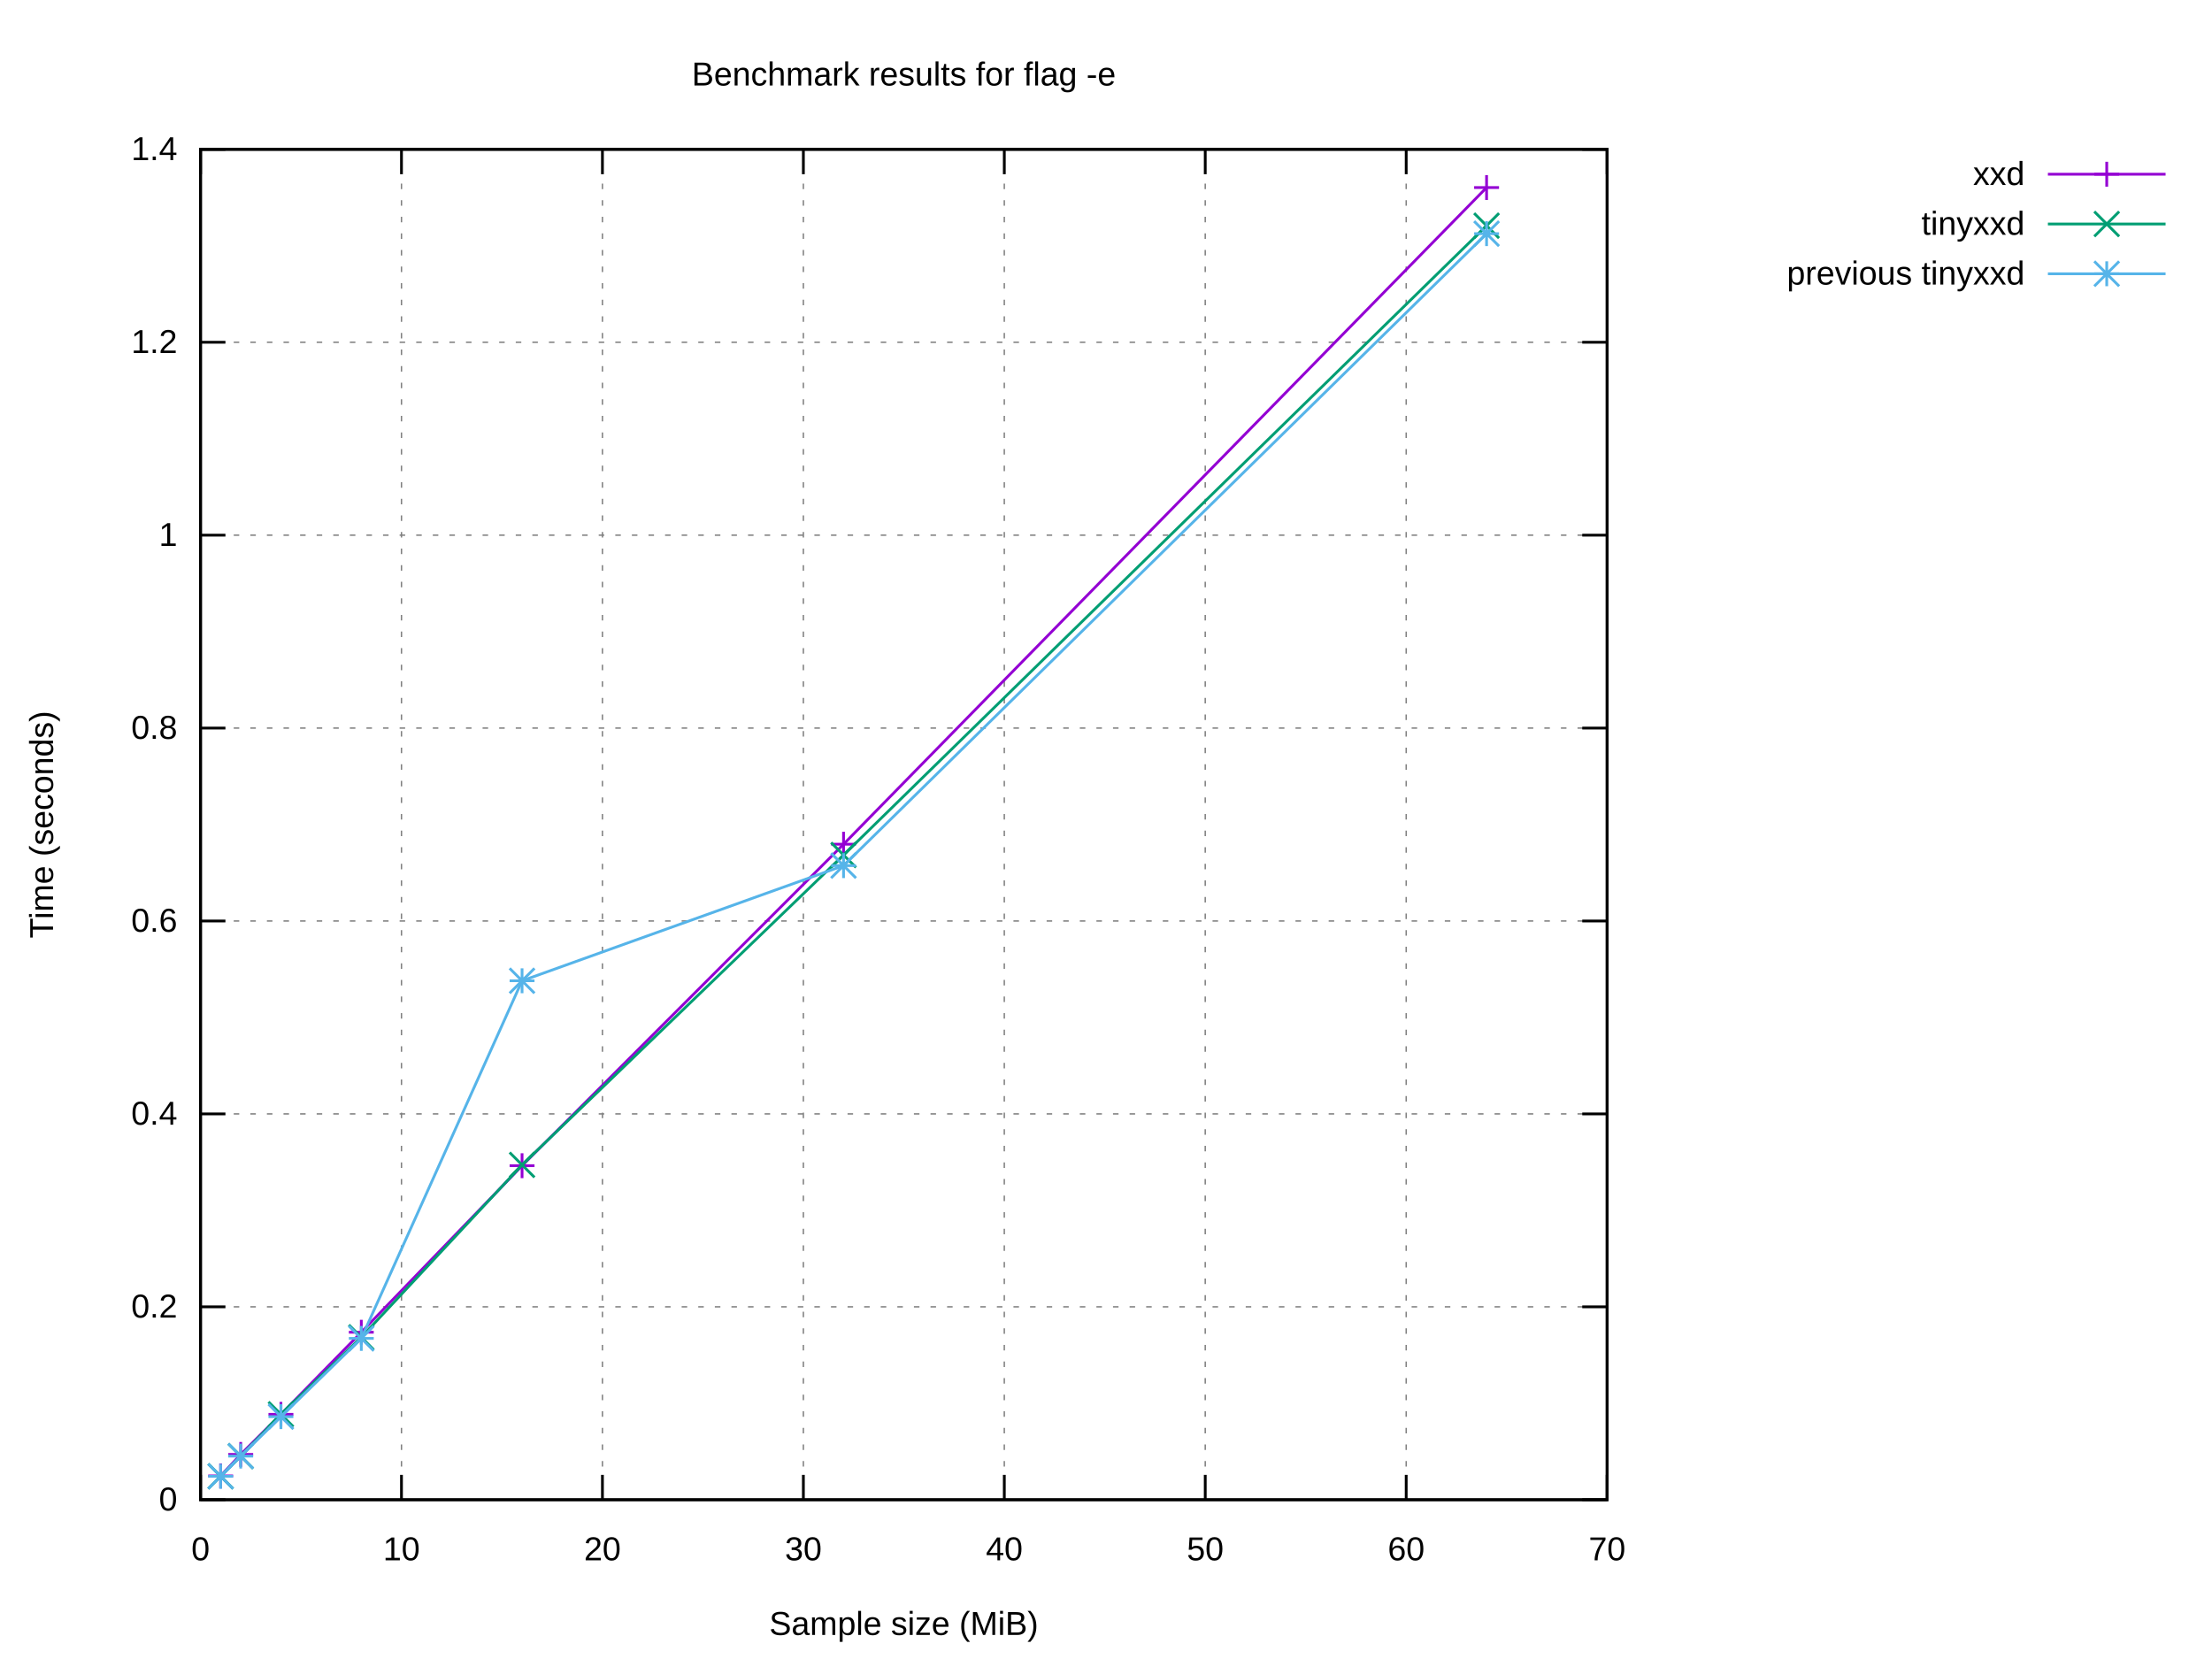
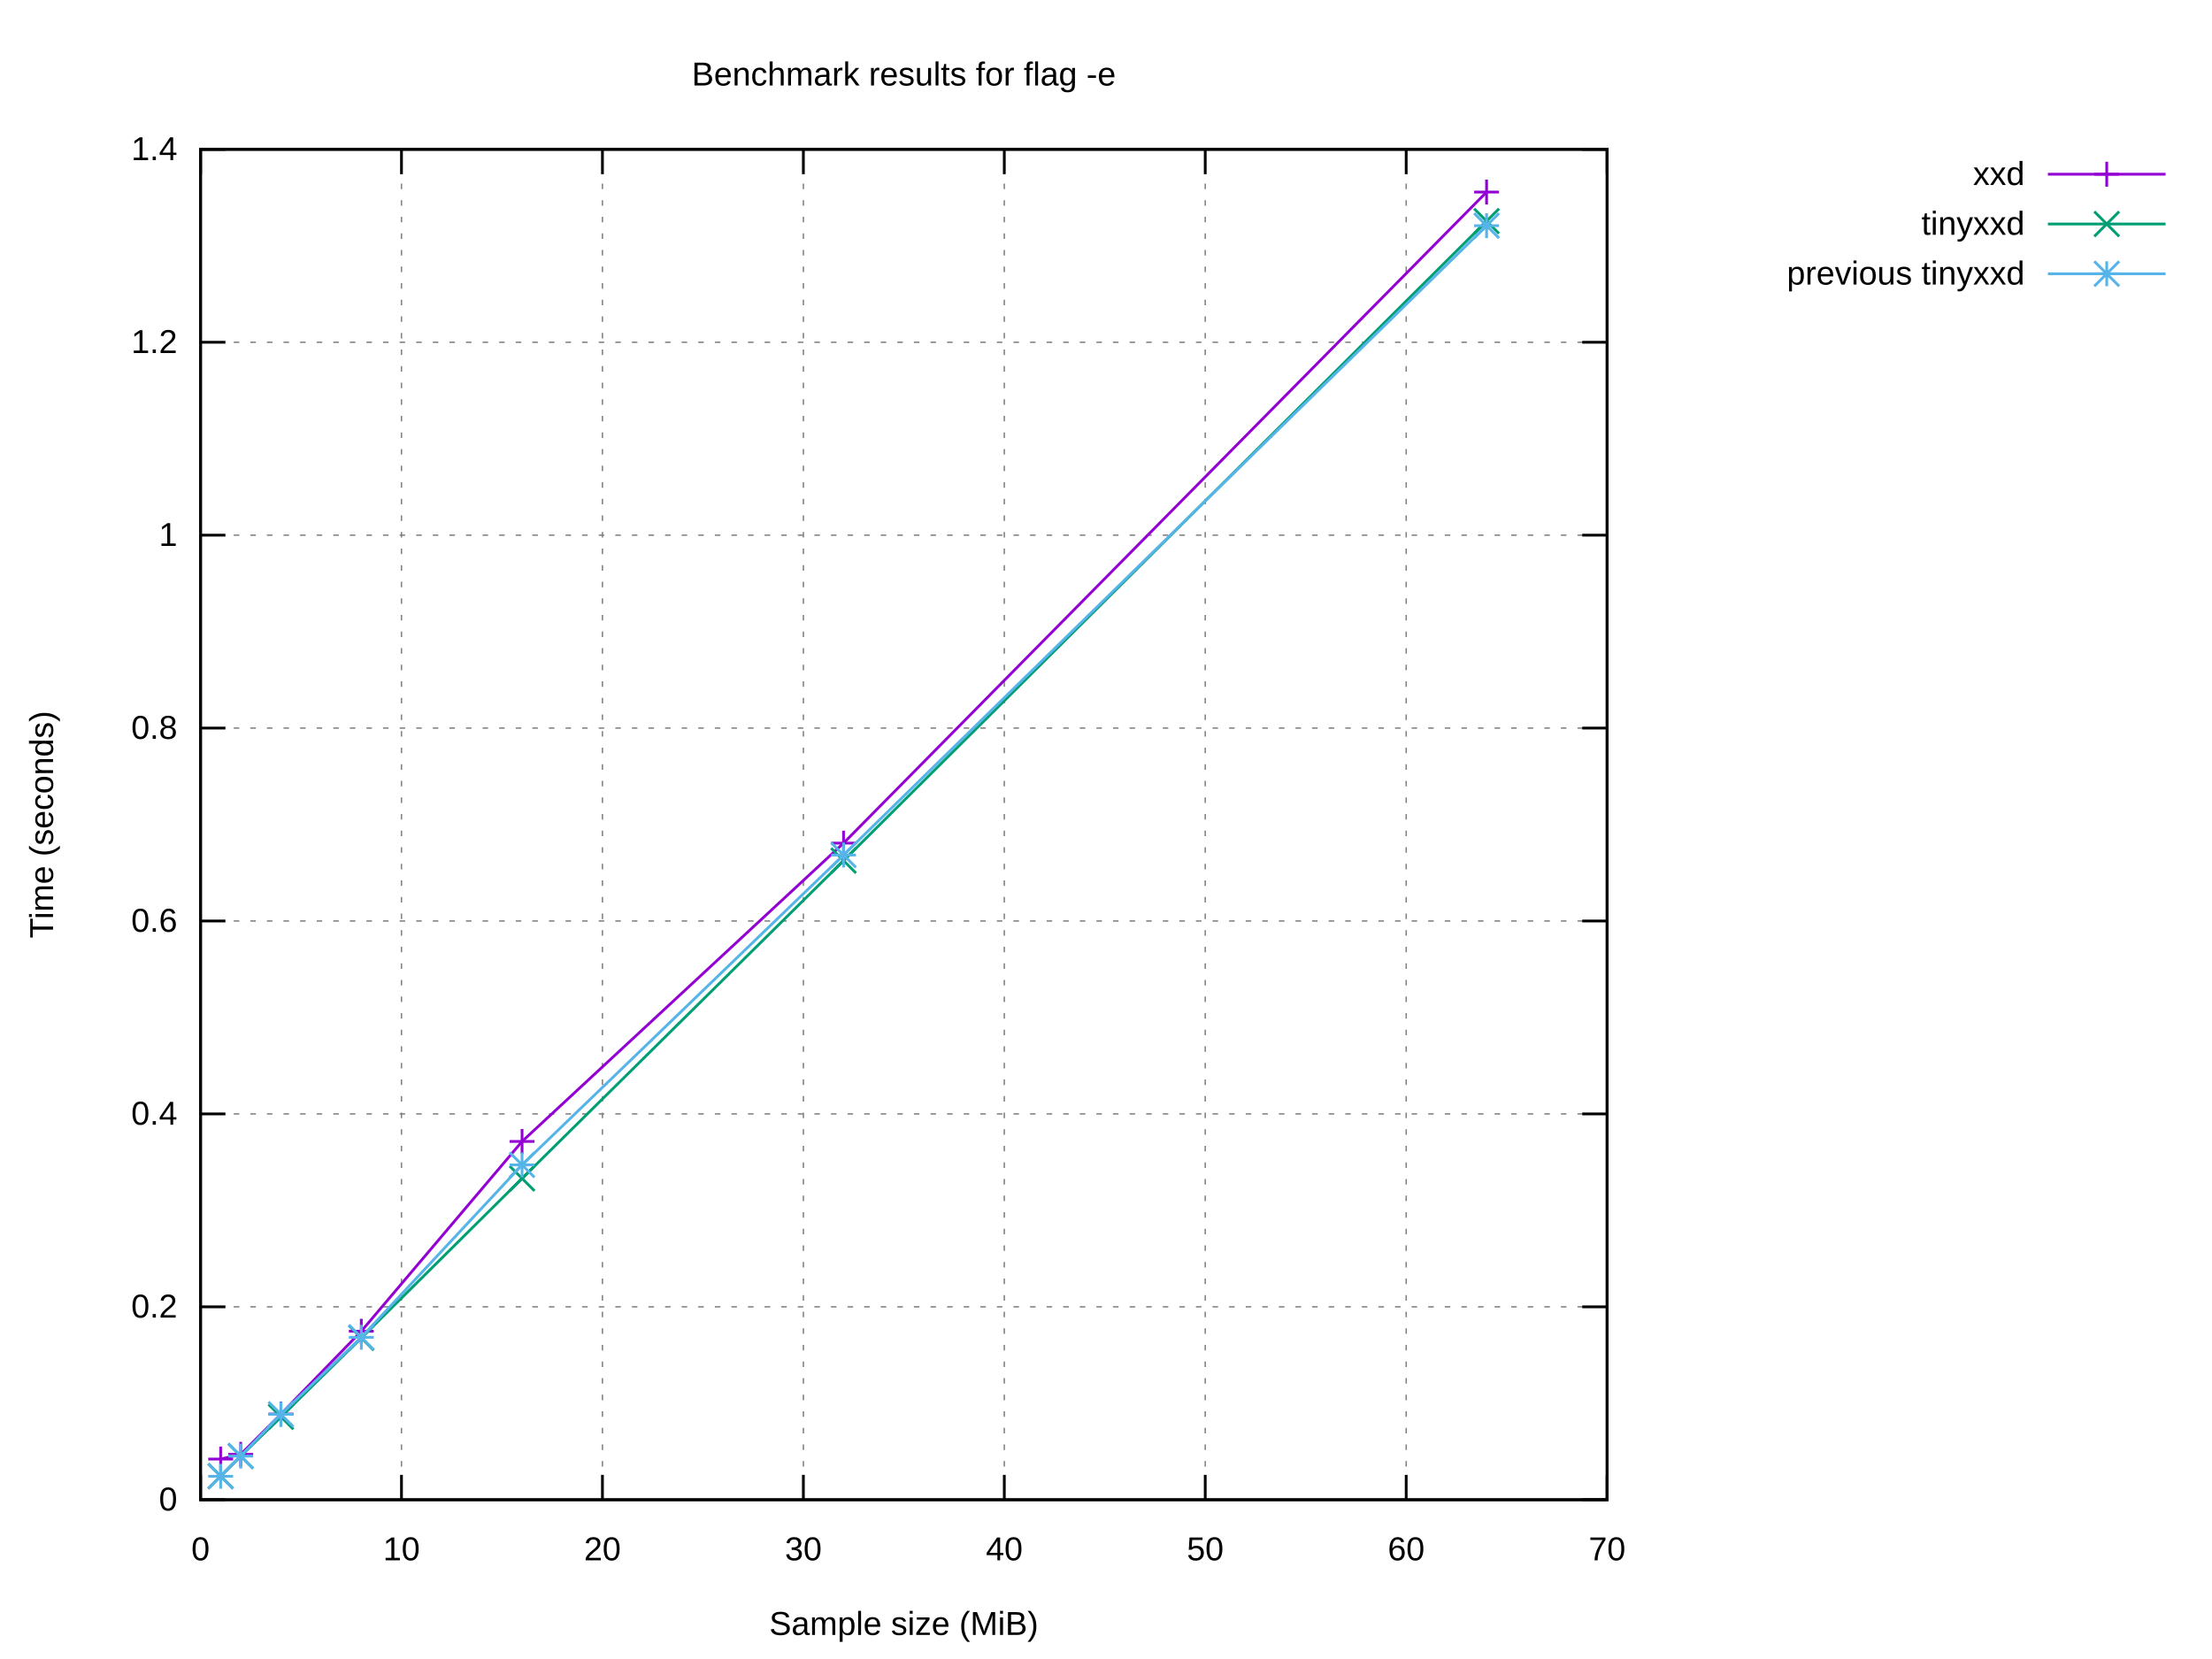
<svg xmlns="http://www.w3.org/2000/svg" xmlns:xlink="http://www.w3.org/1999/xlink" width="800" height="600" viewBox="0 0 800 600">
  <g id="gnuplot_canvas">
    <rect x="0" y="0" width="800" height="600" fill="#ffffff" />
    <defs>
      <circle id="gpDot" r="0.5" stroke-width="0.5" stroke="currentColor" />
      <path id="gpPt0" stroke-width="0.222" stroke="currentColor" d="M-1,0 h2 M0,-1 v2" />
      <path id="gpPt1" stroke-width="0.222" stroke="currentColor" d="M-1,-1 L1,1 M1,-1 L-1,1" />
      <path id="gpPt2" stroke-width="0.222" stroke="currentColor" d="M-1,0 L1,0 M0,-1 L0,1 M-1,-1 L1,1 M-1,1 L1,-1" />
      <rect id="gpPt3" stroke-width="0.222" stroke="currentColor" x="-1" y="-1" width="2" height="2" />
      <rect id="gpPt4" stroke-width="0.222" stroke="currentColor" fill="currentColor" x="-1" y="-1" width="2" height="2" />
      <circle id="gpPt5" stroke-width="0.222" stroke="currentColor" cx="0" cy="0" r="1" />
      <use xlink:href="#gpPt5" id="gpPt6" fill="currentColor" stroke="none" />
      <path id="gpPt7" stroke-width="0.222" stroke="currentColor" d="M0,-1.33 L-1.33,0.67 L1.33,0.67 z" />
      <use xlink:href="#gpPt7" id="gpPt8" fill="currentColor" stroke="none" />
      <use xlink:href="#gpPt7" id="gpPt9" stroke="currentColor" transform="rotate(180)" />
      <use xlink:href="#gpPt9" id="gpPt10" fill="currentColor" stroke="none" />
      <use xlink:href="#gpPt3" id="gpPt11" stroke="currentColor" transform="rotate(45)" />
      <use xlink:href="#gpPt11" id="gpPt12" fill="currentColor" stroke="none" />
      <path id="gpPt13" stroke-width="0.222" stroke="currentColor" d="M0,1.330 L1.265,0.411 L0.782,-1.067 L-0.782,-1.076 L-1.265,0.411 z" />
      <use xlink:href="#gpPt13" id="gpPt14" fill="currentColor" stroke="none" />
      <filter id="textbox" filterUnits="objectBoundingBox" x="0" y="0" height="1" width="1">
        <feFlood flood-color="#FFFFFF" flood-opacity="1" result="bgnd" />
        <feComposite in="SourceGraphic" in2="bgnd" operator="atop" />
      </filter>
      <filter id="greybox" filterUnits="objectBoundingBox" x="0" y="0" height="1" width="1">
        <feFlood flood-color="lightgrey" flood-opacity="1" result="grey" />
        <feComposite in="SourceGraphic" in2="grey" operator="atop" />
      </filter>
    </defs>
    <g fill="none" color="#FFFFFF" stroke="currentColor" stroke-width="1.00" stroke-linecap="butt" stroke-linejoin="miter">
</g>
    <g fill="none" color="black" stroke="currentColor" stroke-width="1.00" stroke-linecap="butt" stroke-linejoin="miter">
</g>
    <g fill="none" color="black" stroke="black" stroke-width="0.50" stroke-linecap="butt" stroke-linejoin="miter">
</g>
    <g fill="none" color="gray" stroke="currentColor" stroke-width="0.50" stroke-linecap="butt" stroke-linejoin="miter">
      <path stroke="gray" stroke-dasharray="2,4" class="gridline" d="M72.53,542.40 L581.24,542.40  " />
    </g>
    <g fill="none" color="gray" stroke="gray" stroke-width="1.00" stroke-linecap="butt" stroke-linejoin="miter">
</g>
    <g fill="none" color="black" stroke="currentColor" stroke-width="1.00" stroke-linecap="butt" stroke-linejoin="miter">
      <path stroke="black" d="M72.53,542.40 L81.53,542.40 M581.24,542.40 L572.24,542.40  " />
      <g transform="translate(64.14,546.30)" stroke="none" fill="black" font-family="Arial" font-size="12.00" text-anchor="end">
        <text>
          <tspan font-family="Arial"> 0</tspan>
        </text>
      </g>
    </g>
    <g fill="none" color="black" stroke="currentColor" stroke-width="1.00" stroke-linecap="butt" stroke-linejoin="miter">
</g>
    <g fill="none" color="black" stroke="black" stroke-width="0.50" stroke-linecap="butt" stroke-linejoin="miter">
</g>
    <g fill="none" color="gray" stroke="currentColor" stroke-width="0.50" stroke-linecap="butt" stroke-linejoin="miter">
      <path stroke="gray" stroke-dasharray="2,4" class="gridline" d="M72.53,472.63 L581.24,472.63  " />
    </g>
    <g fill="none" color="gray" stroke="gray" stroke-width="1.00" stroke-linecap="butt" stroke-linejoin="miter">
</g>
    <g fill="none" color="black" stroke="currentColor" stroke-width="1.00" stroke-linecap="butt" stroke-linejoin="miter">
      <path stroke="black" d="M72.53,472.63 L81.53,472.63 M581.24,472.63 L572.24,472.63  " />
      <g transform="translate(64.14,476.53)" stroke="none" fill="black" font-family="Arial" font-size="12.00" text-anchor="end">
        <text>
          <tspan font-family="Arial"> 0.2</tspan>
        </text>
      </g>
    </g>
    <g fill="none" color="black" stroke="currentColor" stroke-width="1.00" stroke-linecap="butt" stroke-linejoin="miter">
</g>
    <g fill="none" color="black" stroke="black" stroke-width="0.50" stroke-linecap="butt" stroke-linejoin="miter">
</g>
    <g fill="none" color="gray" stroke="currentColor" stroke-width="0.50" stroke-linecap="butt" stroke-linejoin="miter">
      <path stroke="gray" stroke-dasharray="2,4" class="gridline" d="M72.53,402.86 L581.24,402.86  " />
    </g>
    <g fill="none" color="gray" stroke="gray" stroke-width="1.00" stroke-linecap="butt" stroke-linejoin="miter">
</g>
    <g fill="none" color="black" stroke="currentColor" stroke-width="1.00" stroke-linecap="butt" stroke-linejoin="miter">
      <path stroke="black" d="M72.53,402.86 L81.53,402.86 M581.24,402.86 L572.24,402.86  " />
      <g transform="translate(64.14,406.76)" stroke="none" fill="black" font-family="Arial" font-size="12.00" text-anchor="end">
        <text>
          <tspan font-family="Arial"> 0.4</tspan>
        </text>
      </g>
    </g>
    <g fill="none" color="black" stroke="currentColor" stroke-width="1.00" stroke-linecap="butt" stroke-linejoin="miter">
</g>
    <g fill="none" color="black" stroke="black" stroke-width="0.50" stroke-linecap="butt" stroke-linejoin="miter">
</g>
    <g fill="none" color="gray" stroke="currentColor" stroke-width="0.50" stroke-linecap="butt" stroke-linejoin="miter">
      <path stroke="gray" stroke-dasharray="2,4" class="gridline" d="M72.53,333.09 L581.24,333.09  " />
    </g>
    <g fill="none" color="gray" stroke="gray" stroke-width="1.00" stroke-linecap="butt" stroke-linejoin="miter">
</g>
    <g fill="none" color="black" stroke="currentColor" stroke-width="1.00" stroke-linecap="butt" stroke-linejoin="miter">
      <path stroke="black" d="M72.53,333.09 L81.53,333.09 M581.24,333.09 L572.24,333.09  " />
      <g transform="translate(64.14,336.99)" stroke="none" fill="black" font-family="Arial" font-size="12.00" text-anchor="end">
        <text>
          <tspan font-family="Arial"> 0.6</tspan>
        </text>
      </g>
    </g>
    <g fill="none" color="black" stroke="currentColor" stroke-width="1.00" stroke-linecap="butt" stroke-linejoin="miter">
</g>
    <g fill="none" color="black" stroke="black" stroke-width="0.50" stroke-linecap="butt" stroke-linejoin="miter">
</g>
    <g fill="none" color="gray" stroke="currentColor" stroke-width="0.50" stroke-linecap="butt" stroke-linejoin="miter">
      <path stroke="gray" stroke-dasharray="2,4" class="gridline" d="M72.53,263.32 L581.24,263.32  " />
    </g>
    <g fill="none" color="gray" stroke="gray" stroke-width="1.00" stroke-linecap="butt" stroke-linejoin="miter">
</g>
    <g fill="none" color="black" stroke="currentColor" stroke-width="1.00" stroke-linecap="butt" stroke-linejoin="miter">
      <path stroke="black" d="M72.53,263.32 L81.53,263.32 M581.24,263.32 L572.24,263.32  " />
      <g transform="translate(64.14,267.22)" stroke="none" fill="black" font-family="Arial" font-size="12.00" text-anchor="end">
        <text>
          <tspan font-family="Arial"> 0.8</tspan>
        </text>
      </g>
    </g>
    <g fill="none" color="black" stroke="currentColor" stroke-width="1.00" stroke-linecap="butt" stroke-linejoin="miter">
</g>
    <g fill="none" color="black" stroke="black" stroke-width="0.50" stroke-linecap="butt" stroke-linejoin="miter">
</g>
    <g fill="none" color="gray" stroke="currentColor" stroke-width="0.50" stroke-linecap="butt" stroke-linejoin="miter">
      <path stroke="gray" stroke-dasharray="2,4" class="gridline" d="M72.53,193.55 L581.24,193.55  " />
    </g>
    <g fill="none" color="gray" stroke="gray" stroke-width="1.00" stroke-linecap="butt" stroke-linejoin="miter">
</g>
    <g fill="none" color="black" stroke="currentColor" stroke-width="1.00" stroke-linecap="butt" stroke-linejoin="miter">
      <path stroke="black" d="M72.53,193.55 L81.53,193.55 M581.24,193.55 L572.24,193.55  " />
      <g transform="translate(64.14,197.45)" stroke="none" fill="black" font-family="Arial" font-size="12.00" text-anchor="end">
        <text>
          <tspan font-family="Arial"> 1</tspan>
        </text>
      </g>
    </g>
    <g fill="none" color="black" stroke="currentColor" stroke-width="1.00" stroke-linecap="butt" stroke-linejoin="miter">
</g>
    <g fill="none" color="black" stroke="black" stroke-width="0.50" stroke-linecap="butt" stroke-linejoin="miter">
</g>
    <g fill="none" color="gray" stroke="currentColor" stroke-width="0.50" stroke-linecap="butt" stroke-linejoin="miter">
      <path stroke="gray" stroke-dasharray="2,4" class="gridline" d="M72.53,123.78 L581.24,123.78  " />
    </g>
    <g fill="none" color="gray" stroke="gray" stroke-width="1.00" stroke-linecap="butt" stroke-linejoin="miter">
</g>
    <g fill="none" color="black" stroke="currentColor" stroke-width="1.00" stroke-linecap="butt" stroke-linejoin="miter">
      <path stroke="black" d="M72.53,123.78 L81.53,123.78 M581.24,123.78 L572.24,123.78  " />
      <g transform="translate(64.14,127.68)" stroke="none" fill="black" font-family="Arial" font-size="12.00" text-anchor="end">
        <text>
          <tspan font-family="Arial"> 1.2</tspan>
        </text>
      </g>
    </g>
    <g fill="none" color="black" stroke="currentColor" stroke-width="1.00" stroke-linecap="butt" stroke-linejoin="miter">
</g>
    <g fill="none" color="black" stroke="black" stroke-width="0.50" stroke-linecap="butt" stroke-linejoin="miter">
</g>
    <g fill="none" color="gray" stroke="currentColor" stroke-width="0.50" stroke-linecap="butt" stroke-linejoin="miter">
      <path stroke="gray" stroke-dasharray="2,4" class="gridline" d="M72.53,54.01 L581.24,54.01  " />
    </g>
    <g fill="none" color="gray" stroke="gray" stroke-width="1.00" stroke-linecap="butt" stroke-linejoin="miter">
</g>
    <g fill="none" color="black" stroke="currentColor" stroke-width="1.00" stroke-linecap="butt" stroke-linejoin="miter">
      <path stroke="black" d="M72.53,54.01 L81.53,54.01 M581.24,54.01 L572.24,54.01  " />
      <g transform="translate(64.14,57.91)" stroke="none" fill="black" font-family="Arial" font-size="12.00" text-anchor="end">
        <text>
          <tspan font-family="Arial"> 1.4</tspan>
        </text>
      </g>
    </g>
    <g fill="none" color="black" stroke="currentColor" stroke-width="1.00" stroke-linecap="butt" stroke-linejoin="miter">
</g>
    <g fill="none" color="black" stroke="black" stroke-width="0.50" stroke-linecap="butt" stroke-linejoin="miter">
</g>
    <g fill="none" color="gray" stroke="currentColor" stroke-width="0.50" stroke-linecap="butt" stroke-linejoin="miter">
      <path stroke="gray" stroke-dasharray="2,4" class="gridline" d="M72.53,542.40 L72.53,54.01  " />
    </g>
    <g fill="none" color="gray" stroke="gray" stroke-width="1.00" stroke-linecap="butt" stroke-linejoin="miter">
</g>
    <g fill="none" color="black" stroke="currentColor" stroke-width="1.00" stroke-linecap="butt" stroke-linejoin="miter">
      <path stroke="black" d="M72.53,542.40 L72.53,533.40 M72.53,54.01 L72.53,63.01  " />
      <g transform="translate(72.53,564.30)" stroke="none" fill="black" font-family="Arial" font-size="12.00" text-anchor="middle">
        <text>
          <tspan font-family="Arial"> 0</tspan>
        </text>
      </g>
    </g>
    <g fill="none" color="black" stroke="currentColor" stroke-width="1.00" stroke-linecap="butt" stroke-linejoin="miter">
</g>
    <g fill="none" color="black" stroke="black" stroke-width="0.50" stroke-linecap="butt" stroke-linejoin="miter">
</g>
    <g fill="none" color="gray" stroke="currentColor" stroke-width="0.50" stroke-linecap="butt" stroke-linejoin="miter">
      <path stroke="gray" stroke-dasharray="2,4" class="gridline" d="M145.20,542.40 L145.20,54.01  " />
    </g>
    <g fill="none" color="gray" stroke="gray" stroke-width="1.00" stroke-linecap="butt" stroke-linejoin="miter">
</g>
    <g fill="none" color="black" stroke="currentColor" stroke-width="1.00" stroke-linecap="butt" stroke-linejoin="miter">
      <path stroke="black" d="M145.20,542.40 L145.20,533.40 M145.20,54.01 L145.20,63.01  " />
      <g transform="translate(145.20,564.30)" stroke="none" fill="black" font-family="Arial" font-size="12.00" text-anchor="middle">
        <text>
          <tspan font-family="Arial"> 10</tspan>
        </text>
      </g>
    </g>
    <g fill="none" color="black" stroke="currentColor" stroke-width="1.00" stroke-linecap="butt" stroke-linejoin="miter">
</g>
    <g fill="none" color="black" stroke="black" stroke-width="0.50" stroke-linecap="butt" stroke-linejoin="miter">
</g>
    <g fill="none" color="gray" stroke="currentColor" stroke-width="0.50" stroke-linecap="butt" stroke-linejoin="miter">
      <path stroke="gray" stroke-dasharray="2,4" class="gridline" d="M217.88,542.40 L217.88,54.01  " />
    </g>
    <g fill="none" color="gray" stroke="gray" stroke-width="1.00" stroke-linecap="butt" stroke-linejoin="miter">
</g>
    <g fill="none" color="black" stroke="currentColor" stroke-width="1.00" stroke-linecap="butt" stroke-linejoin="miter">
      <path stroke="black" d="M217.88,542.40 L217.88,533.40 M217.88,54.01 L217.88,63.01  " />
      <g transform="translate(217.88,564.30)" stroke="none" fill="black" font-family="Arial" font-size="12.00" text-anchor="middle">
        <text>
          <tspan font-family="Arial"> 20</tspan>
        </text>
      </g>
    </g>
    <g fill="none" color="black" stroke="currentColor" stroke-width="1.00" stroke-linecap="butt" stroke-linejoin="miter">
</g>
    <g fill="none" color="black" stroke="black" stroke-width="0.50" stroke-linecap="butt" stroke-linejoin="miter">
</g>
    <g fill="none" color="gray" stroke="currentColor" stroke-width="0.50" stroke-linecap="butt" stroke-linejoin="miter">
      <path stroke="gray" stroke-dasharray="2,4" class="gridline" d="M290.55,542.40 L290.55,54.01  " />
    </g>
    <g fill="none" color="gray" stroke="gray" stroke-width="1.00" stroke-linecap="butt" stroke-linejoin="miter">
</g>
    <g fill="none" color="black" stroke="currentColor" stroke-width="1.00" stroke-linecap="butt" stroke-linejoin="miter">
      <path stroke="black" d="M290.55,542.40 L290.55,533.40 M290.55,54.01 L290.55,63.01  " />
      <g transform="translate(290.55,564.30)" stroke="none" fill="black" font-family="Arial" font-size="12.00" text-anchor="middle">
        <text>
          <tspan font-family="Arial"> 30</tspan>
        </text>
      </g>
    </g>
    <g fill="none" color="black" stroke="currentColor" stroke-width="1.00" stroke-linecap="butt" stroke-linejoin="miter">
</g>
    <g fill="none" color="black" stroke="black" stroke-width="0.50" stroke-linecap="butt" stroke-linejoin="miter">
</g>
    <g fill="none" color="gray" stroke="currentColor" stroke-width="0.50" stroke-linecap="butt" stroke-linejoin="miter">
      <path stroke="gray" stroke-dasharray="2,4" class="gridline" d="M363.22,542.40 L363.22,54.01  " />
    </g>
    <g fill="none" color="gray" stroke="gray" stroke-width="1.00" stroke-linecap="butt" stroke-linejoin="miter">
</g>
    <g fill="none" color="black" stroke="currentColor" stroke-width="1.00" stroke-linecap="butt" stroke-linejoin="miter">
      <path stroke="black" d="M363.22,542.40 L363.22,533.40 M363.22,54.01 L363.22,63.01  " />
      <g transform="translate(363.22,564.30)" stroke="none" fill="black" font-family="Arial" font-size="12.00" text-anchor="middle">
        <text>
          <tspan font-family="Arial"> 40</tspan>
        </text>
      </g>
    </g>
    <g fill="none" color="black" stroke="currentColor" stroke-width="1.00" stroke-linecap="butt" stroke-linejoin="miter">
</g>
    <g fill="none" color="black" stroke="black" stroke-width="0.50" stroke-linecap="butt" stroke-linejoin="miter">
</g>
    <g fill="none" color="gray" stroke="currentColor" stroke-width="0.50" stroke-linecap="butt" stroke-linejoin="miter">
      <path stroke="gray" stroke-dasharray="2,4" class="gridline" d="M435.89,542.40 L435.89,54.01  " />
    </g>
    <g fill="none" color="gray" stroke="gray" stroke-width="1.00" stroke-linecap="butt" stroke-linejoin="miter">
</g>
    <g fill="none" color="black" stroke="currentColor" stroke-width="1.00" stroke-linecap="butt" stroke-linejoin="miter">
      <path stroke="black" d="M435.89,542.40 L435.89,533.40 M435.89,54.01 L435.89,63.01  " />
      <g transform="translate(435.89,564.30)" stroke="none" fill="black" font-family="Arial" font-size="12.00" text-anchor="middle">
        <text>
          <tspan font-family="Arial"> 50</tspan>
        </text>
      </g>
    </g>
    <g fill="none" color="black" stroke="currentColor" stroke-width="1.00" stroke-linecap="butt" stroke-linejoin="miter">
</g>
    <g fill="none" color="black" stroke="black" stroke-width="0.50" stroke-linecap="butt" stroke-linejoin="miter">
</g>
    <g fill="none" color="gray" stroke="currentColor" stroke-width="0.50" stroke-linecap="butt" stroke-linejoin="miter">
      <path stroke="gray" stroke-dasharray="2,4" class="gridline" d="M508.57,542.40 L508.57,54.01  " />
    </g>
    <g fill="none" color="gray" stroke="gray" stroke-width="1.00" stroke-linecap="butt" stroke-linejoin="miter">
</g>
    <g fill="none" color="black" stroke="currentColor" stroke-width="1.00" stroke-linecap="butt" stroke-linejoin="miter">
      <path stroke="black" d="M508.57,542.40 L508.57,533.40 M508.57,54.01 L508.57,63.01  " />
      <g transform="translate(508.57,564.30)" stroke="none" fill="black" font-family="Arial" font-size="12.00" text-anchor="middle">
        <text>
          <tspan font-family="Arial"> 60</tspan>
        </text>
      </g>
    </g>
    <g fill="none" color="black" stroke="currentColor" stroke-width="1.00" stroke-linecap="butt" stroke-linejoin="miter">
</g>
    <g fill="none" color="black" stroke="black" stroke-width="0.50" stroke-linecap="butt" stroke-linejoin="miter">
</g>
    <g fill="none" color="gray" stroke="currentColor" stroke-width="0.50" stroke-linecap="butt" stroke-linejoin="miter">
      <path stroke="gray" stroke-dasharray="2,4" class="gridline" d="M581.24,542.40 L581.24,54.01  " />
    </g>
    <g fill="none" color="gray" stroke="gray" stroke-width="1.00" stroke-linecap="butt" stroke-linejoin="miter">
</g>
    <g fill="none" color="black" stroke="currentColor" stroke-width="1.00" stroke-linecap="butt" stroke-linejoin="miter">
      <path stroke="black" d="M581.24,542.40 L581.24,533.40 M581.24,54.01 L581.24,63.01  " />
      <g transform="translate(581.24,564.30)" stroke="none" fill="black" font-family="Arial" font-size="12.00" text-anchor="middle">
        <text>
          <tspan font-family="Arial"> 70</tspan>
        </text>
      </g>
    </g>
    <g fill="none" color="black" stroke="currentColor" stroke-width="1.00" stroke-linecap="butt" stroke-linejoin="miter">
</g>
    <g fill="none" color="black" stroke="currentColor" stroke-width="1.00" stroke-linecap="butt" stroke-linejoin="miter">
      <path stroke="black" d="M72.53,54.01 L72.53,542.40 L581.24,542.40 L581.24,54.01 L72.53,54.01 Z  " />
    </g>
    <g fill="none" color="black" stroke="currentColor" stroke-width="1.00" stroke-linecap="butt" stroke-linejoin="miter">
</g>
    <g id="gnuplot_plot_1">
      <g fill="none" color="black" stroke="currentColor" stroke-width="1.00" stroke-linecap="butt" stroke-linejoin="miter">
        <g transform="translate(732.26,66.91)" stroke="none" fill="black" font-family="Arial" font-size="12.00" text-anchor="end">
          <text>
            <tspan font-family="Arial">xxd</tspan>
          </text>
        </g>
      </g>
      <g fill="none" color="black" stroke="currentColor" stroke-width="1.00" stroke-linecap="butt" stroke-linejoin="miter">
-         <path stroke="rgb(148,   0, 211)" d="M740.65,63.01 L783.21,63.01 M537.64,67.83 L305.08,305.32 L188.81,421.59 L130.67,481.82 L101.60,511.51 L87.06,526.01   L79.80,533.78  " />
-         <use xlink:href="#gpPt0" transform="translate(537.64,67.83) scale(4.50)" color="rgb(148,   0, 211)" />
-         <use xlink:href="#gpPt0" transform="translate(305.08,305.32) scale(4.50)" color="rgb(148,   0, 211)" />
-         <use xlink:href="#gpPt0" transform="translate(188.81,421.59) scale(4.50)" color="rgb(148,   0, 211)" />
-         <use xlink:href="#gpPt0" transform="translate(130.67,481.82) scale(4.50)" color="rgb(148,   0, 211)" />
-         <use xlink:href="#gpPt0" transform="translate(101.60,511.51) scale(4.50)" color="rgb(148,   0, 211)" />
-         <use xlink:href="#gpPt0" transform="translate(87.06,526.01) scale(4.50)" color="rgb(148,   0, 211)" />
-         <use xlink:href="#gpPt0" transform="translate(79.80,533.78) scale(4.50)" color="rgb(148,   0, 211)" />
+         <path stroke="rgb(148,   0, 211)" d="M740.65,63.01 L783.21,63.01 M537.64,69.46 L305.08,304.93 L188.81,412.82 L130.67,481.46 L101.60,511.41 L87.06,525.97   L79.80,527.69  " />
+         <use xlink:href="#gpPt0" transform="translate(537.64,69.46) scale(4.50)" color="rgb(148,   0, 211)" />
+         <use xlink:href="#gpPt0" transform="translate(305.08,304.93) scale(4.50)" color="rgb(148,   0, 211)" />
+         <use xlink:href="#gpPt0" transform="translate(188.81,412.82) scale(4.50)" color="rgb(148,   0, 211)" />
+         <use xlink:href="#gpPt0" transform="translate(130.67,481.46) scale(4.50)" color="rgb(148,   0, 211)" />
+         <use xlink:href="#gpPt0" transform="translate(101.60,511.41) scale(4.50)" color="rgb(148,   0, 211)" />
+         <use xlink:href="#gpPt0" transform="translate(87.06,525.97) scale(4.50)" color="rgb(148,   0, 211)" />
+         <use xlink:href="#gpPt0" transform="translate(79.80,527.69) scale(4.50)" color="rgb(148,   0, 211)" />
        <use xlink:href="#gpPt0" transform="translate(761.93,63.01) scale(4.50)" color="rgb(148,   0, 211)" />
      </g>
    </g>
    <g id="gnuplot_plot_2">
      <g fill="none" color="black" stroke="currentColor" stroke-width="1.00" stroke-linecap="butt" stroke-linejoin="miter">
        <g transform="translate(732.26,84.91)" stroke="none" fill="black" font-family="Arial" font-size="12.00" text-anchor="end">
          <text>
            <tspan font-family="Arial">tinyxxd</tspan>
          </text>
        </g>
      </g>
      <g fill="none" color="black" stroke="currentColor" stroke-width="1.00" stroke-linecap="butt" stroke-linejoin="miter">
-         <path stroke="rgb(  0, 158, 115)" d="M740.65,81.01 L783.21,81.01 M537.64,81.62 L305.08,309.23 L188.81,421.30 L130.67,483.65 L101.60,511.50 L87.06,526.62   L79.80,533.91  " />
-         <use xlink:href="#gpPt1" transform="translate(537.64,81.62) scale(4.50)" color="rgb(  0, 158, 115)" />
-         <use xlink:href="#gpPt1" transform="translate(305.08,309.23) scale(4.50)" color="rgb(  0, 158, 115)" />
-         <use xlink:href="#gpPt1" transform="translate(188.81,421.30) scale(4.50)" color="rgb(  0, 158, 115)" />
-         <use xlink:href="#gpPt1" transform="translate(130.67,483.65) scale(4.50)" color="rgb(  0, 158, 115)" />
-         <use xlink:href="#gpPt1" transform="translate(101.60,511.50) scale(4.50)" color="rgb(  0, 158, 115)" />
-         <use xlink:href="#gpPt1" transform="translate(87.06,526.62) scale(4.50)" color="rgb(  0, 158, 115)" />
-         <use xlink:href="#gpPt1" transform="translate(79.80,533.91) scale(4.50)" color="rgb(  0, 158, 115)" />
+         <path stroke="rgb(  0, 158, 115)" d="M740.65,81.01 L783.21,81.01 M537.64,79.97 L305.08,311.26 L188.81,426.20 L130.67,483.88 L101.60,512.41 L87.06,526.61   L79.80,533.85  " />
+         <use xlink:href="#gpPt1" transform="translate(537.64,79.97) scale(4.50)" color="rgb(  0, 158, 115)" />
+         <use xlink:href="#gpPt1" transform="translate(305.08,311.26) scale(4.50)" color="rgb(  0, 158, 115)" />
+         <use xlink:href="#gpPt1" transform="translate(188.81,426.20) scale(4.50)" color="rgb(  0, 158, 115)" />
+         <use xlink:href="#gpPt1" transform="translate(130.67,483.88) scale(4.50)" color="rgb(  0, 158, 115)" />
+         <use xlink:href="#gpPt1" transform="translate(101.60,512.41) scale(4.50)" color="rgb(  0, 158, 115)" />
+         <use xlink:href="#gpPt1" transform="translate(87.06,526.61) scale(4.50)" color="rgb(  0, 158, 115)" />
+         <use xlink:href="#gpPt1" transform="translate(79.80,533.85) scale(4.50)" color="rgb(  0, 158, 115)" />
        <use xlink:href="#gpPt1" transform="translate(761.93,81.01) scale(4.50)" color="rgb(  0, 158, 115)" />
      </g>
    </g>
    <g id="gnuplot_plot_3">
      <g fill="none" color="black" stroke="currentColor" stroke-width="1.00" stroke-linecap="butt" stroke-linejoin="miter">
        <g transform="translate(732.26,102.91)" stroke="none" fill="black" font-family="Arial" font-size="12.00" text-anchor="end">
          <text>
            <tspan font-family="Arial">previous tinyxxd</tspan>
          </text>
        </g>
      </g>
      <g fill="none" color="black" stroke="currentColor" stroke-width="1.00" stroke-linecap="butt" stroke-linejoin="miter">
-         <path stroke="rgb( 86, 180, 233)" d="M740.65,99.01 L783.21,99.01 M537.64,84.51 L305.08,313.06 L188.81,354.71 L130.67,484.05 L101.60,512.35 L87.06,526.62   L79.80,533.93  " />
-         <use xlink:href="#gpPt2" transform="translate(537.64,84.51) scale(4.50)" color="rgb( 86, 180, 233)" />
-         <use xlink:href="#gpPt2" transform="translate(305.08,313.06) scale(4.50)" color="rgb( 86, 180, 233)" />
-         <use xlink:href="#gpPt2" transform="translate(188.81,354.71) scale(4.50)" color="rgb( 86, 180, 233)" />
-         <use xlink:href="#gpPt2" transform="translate(130.67,484.05) scale(4.50)" color="rgb( 86, 180, 233)" />
-         <use xlink:href="#gpPt2" transform="translate(101.60,512.35) scale(4.50)" color="rgb( 86, 180, 233)" />
+         <path stroke="rgb( 86, 180, 233)" d="M740.65,99.01 L783.21,99.01 M537.64,81.62 L305.08,309.23 L188.81,421.30 L130.67,483.65 L101.60,511.50 L87.06,526.62   L79.80,533.91  " />
+         <use xlink:href="#gpPt2" transform="translate(537.64,81.62) scale(4.50)" color="rgb( 86, 180, 233)" />
+         <use xlink:href="#gpPt2" transform="translate(305.08,309.23) scale(4.50)" color="rgb( 86, 180, 233)" />
+         <use xlink:href="#gpPt2" transform="translate(188.81,421.30) scale(4.50)" color="rgb( 86, 180, 233)" />
+         <use xlink:href="#gpPt2" transform="translate(130.67,483.65) scale(4.50)" color="rgb( 86, 180, 233)" />
+         <use xlink:href="#gpPt2" transform="translate(101.60,511.50) scale(4.50)" color="rgb( 86, 180, 233)" />
        <use xlink:href="#gpPt2" transform="translate(87.06,526.62) scale(4.50)" color="rgb( 86, 180, 233)" />
-         <use xlink:href="#gpPt2" transform="translate(79.80,533.93) scale(4.50)" color="rgb( 86, 180, 233)" />
+         <use xlink:href="#gpPt2" transform="translate(79.80,533.91) scale(4.50)" color="rgb( 86, 180, 233)" />
        <use xlink:href="#gpPt2" transform="translate(761.93,99.01) scale(4.50)" color="rgb( 86, 180, 233)" />
      </g>
    </g>
    <g fill="none" color="#FFFFFF" stroke="rgb( 86, 180, 233)" stroke-width="2.00" stroke-linecap="butt" stroke-linejoin="miter">
</g>
    <g fill="none" color="black" stroke="currentColor" stroke-width="2.00" stroke-linecap="butt" stroke-linejoin="miter">
</g>
    <g fill="none" color="black" stroke="black" stroke-width="1.00" stroke-linecap="butt" stroke-linejoin="miter">
</g>
    <g fill="none" color="black" stroke="currentColor" stroke-width="1.00" stroke-linecap="butt" stroke-linejoin="miter">
      <path stroke="black" d="M72.53,54.01 L72.53,542.40 L581.24,542.40 L581.24,54.01 L72.53,54.01 Z  " />
      <g transform="translate(19.18,298.21) rotate(270.00)" stroke="none" fill="black" font-family="Arial" font-size="12.00" text-anchor="middle">
        <text>
          <tspan font-family="Arial">Time (seconds)</tspan>
        </text>
      </g>
    </g>
    <g fill="none" color="black" stroke="currentColor" stroke-width="1.00" stroke-linecap="butt" stroke-linejoin="miter">
      <g transform="translate(326.88,591.30)" stroke="none" fill="black" font-family="Arial" font-size="12.00" text-anchor="middle">
        <text>
          <tspan font-family="Arial">Sample size (MiB)</tspan>
        </text>
      </g>
    </g>
    <g fill="none" color="black" stroke="currentColor" stroke-width="1.00" stroke-linecap="butt" stroke-linejoin="miter">
</g>
    <g fill="none" color="black" stroke="currentColor" stroke-width="1.00" stroke-linecap="butt" stroke-linejoin="miter">
      <g transform="translate(326.88,30.91)" stroke="none" fill="black" font-family="Arial" font-size="12.00" text-anchor="middle">
        <text>
          <tspan font-family="Arial">Benchmark results for flag -e</tspan>
        </text>
      </g>
    </g>
    <g fill="none" color="black" stroke="currentColor" stroke-width="1.00" stroke-linecap="butt" stroke-linejoin="miter">
</g>
  </g>
</svg>
